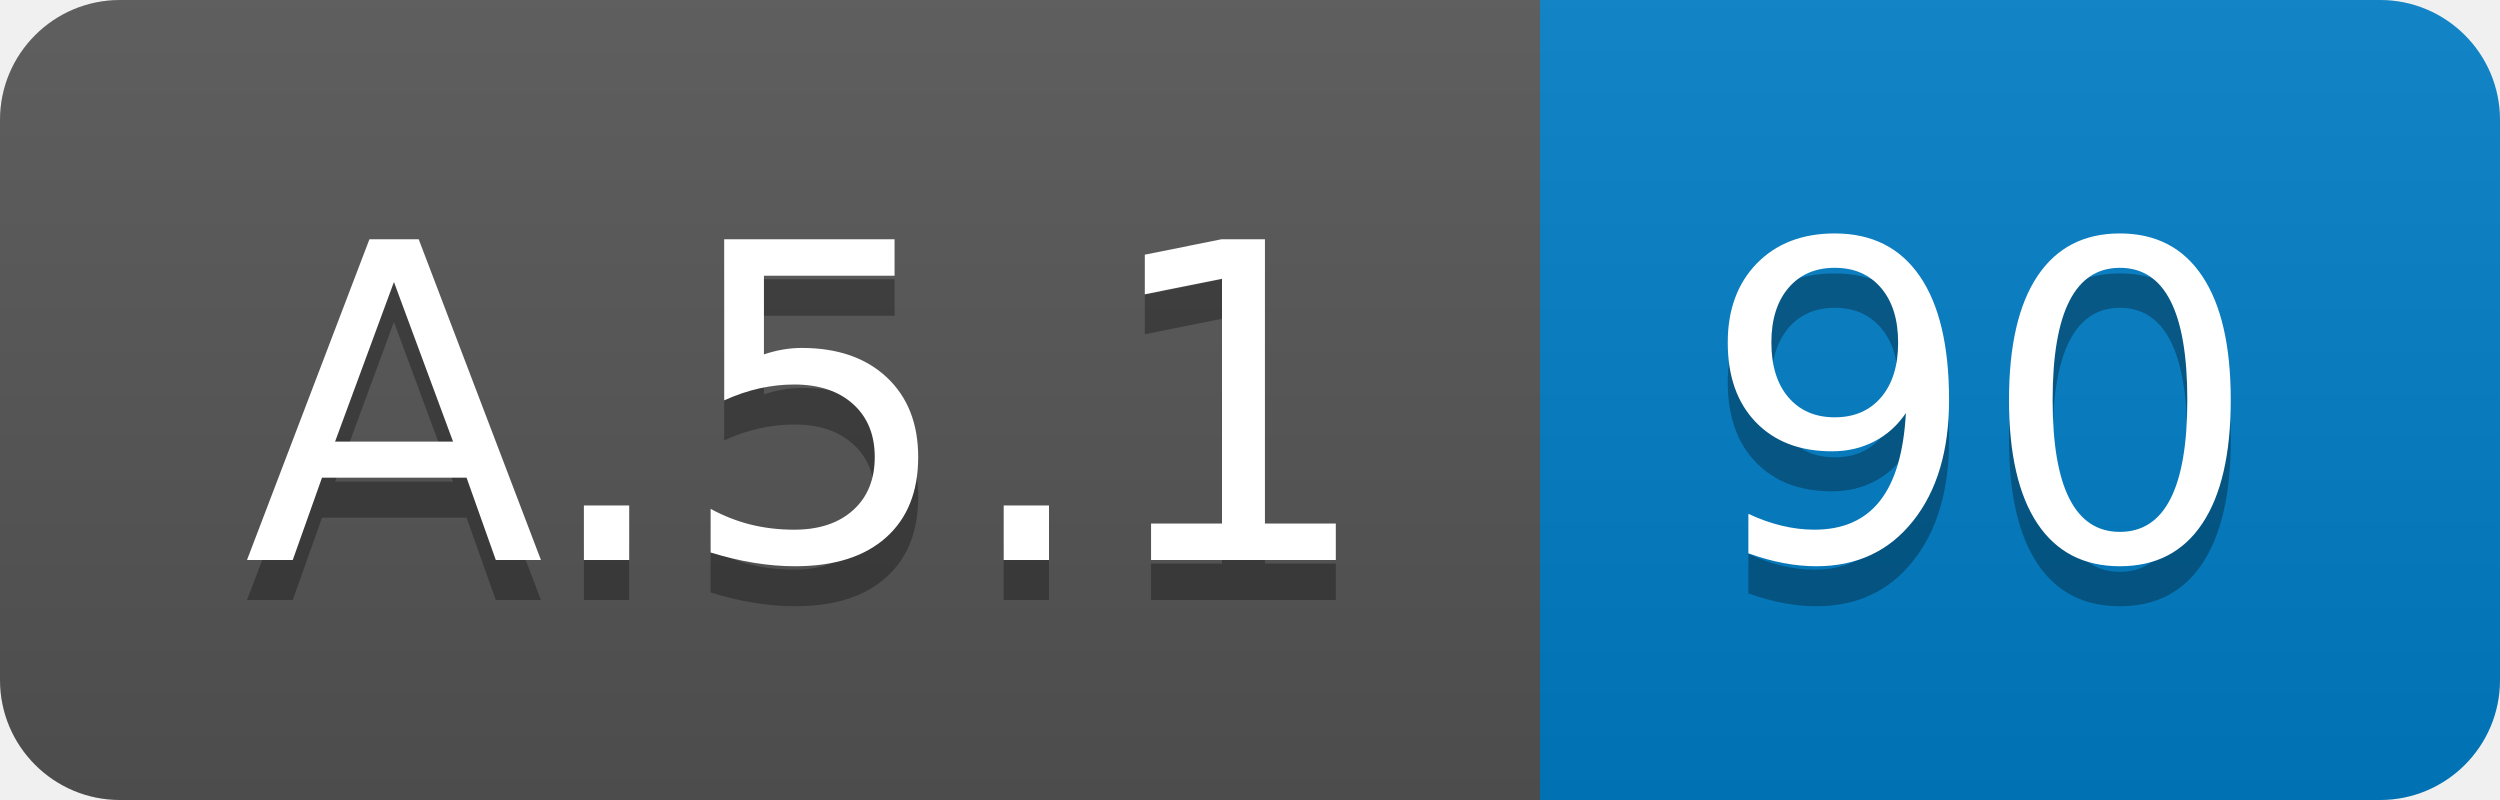
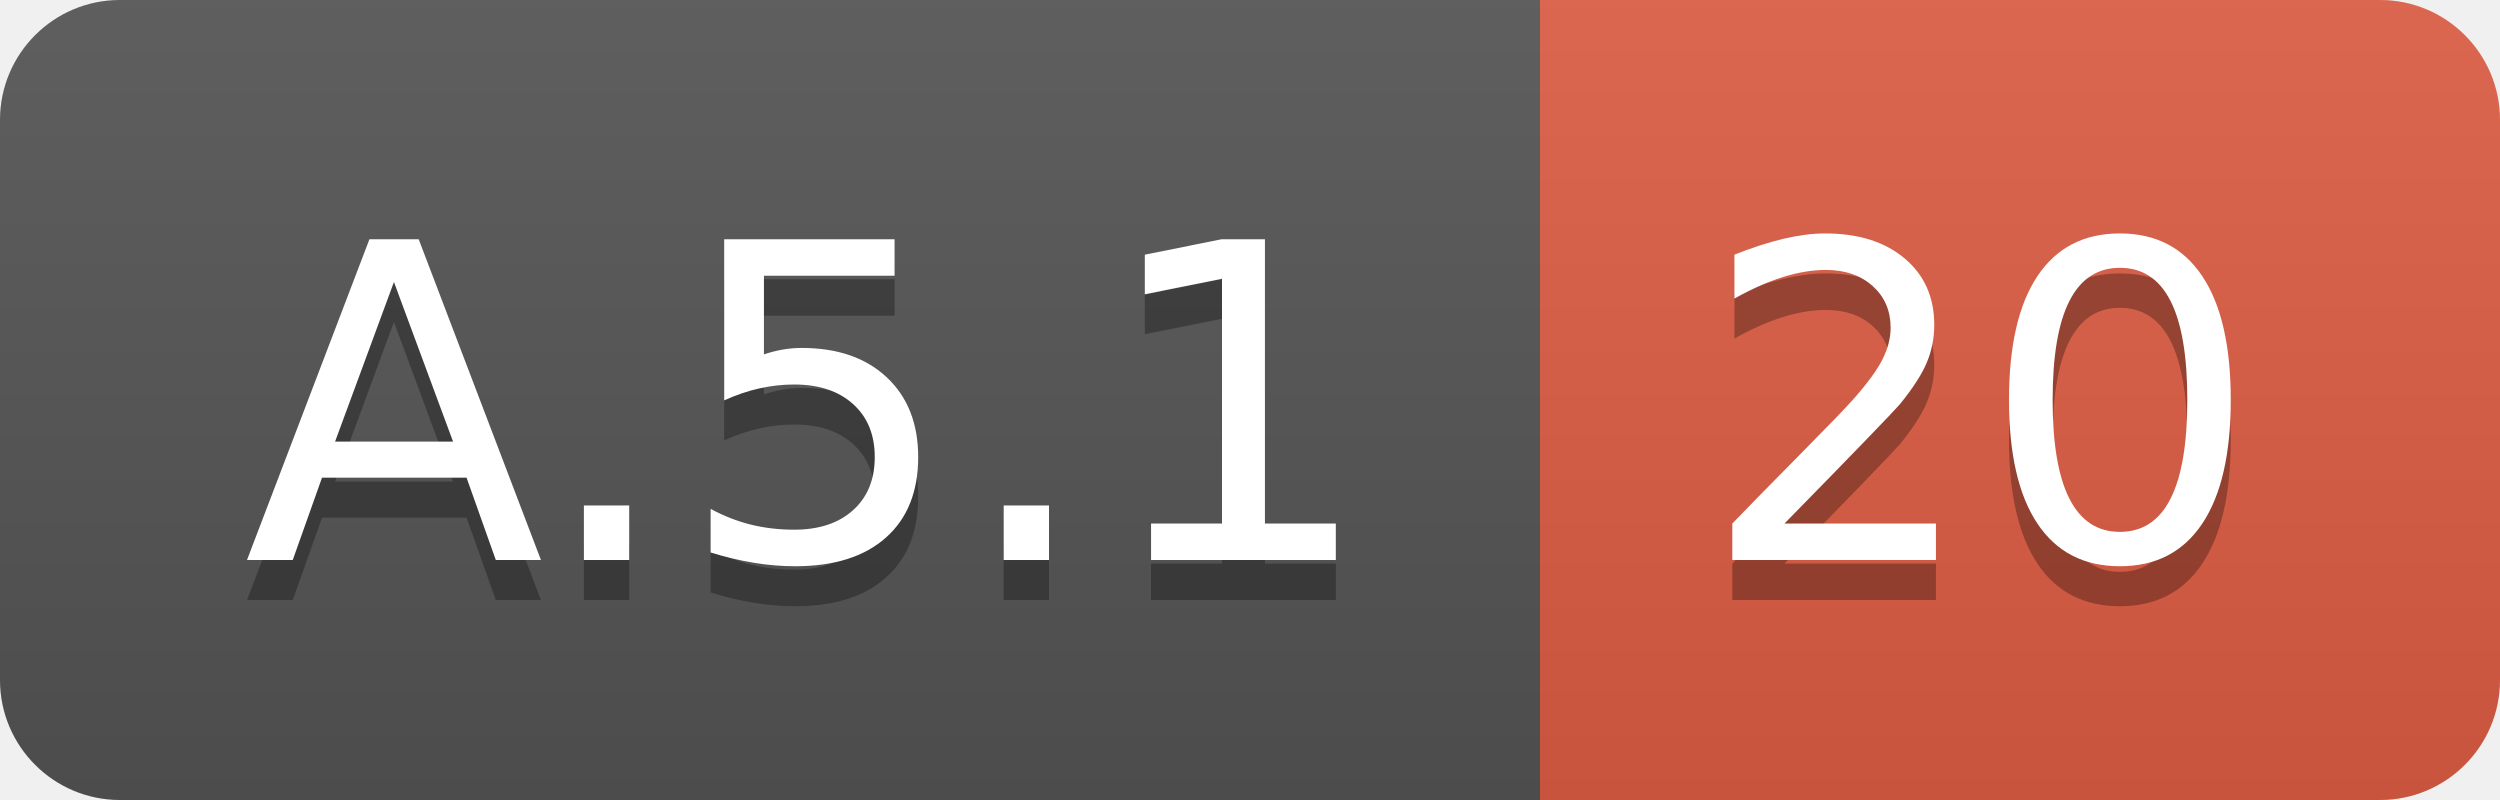
<svg xmlns="http://www.w3.org/2000/svg" width="62.5" height="20">
  <linearGradient id="smooth" x2="0" y2="100%">
    <stop offset="0" stop-color="#bbb" stop-opacity=".1" />
    <stop offset="1" stop-opacity=".1" />
  </linearGradient>
  <clipPath id="round">
    <rect width="62.5" height="20" rx="3" fill="#fff" />
  </clipPath>
  <g clip-path="url(#round)">
    <rect width="38.5" height="20" fill="#555" />
-     <rect x="38.5" width="24.0" height="20" fill="#007ec6" />
+     <rect x="38.5" width="24.0" height="20" fill="#e05d44" />
    <rect width="62.5" height="20" fill="url(#smooth)" />
  </g>
  <g fill="#fff" text-anchor="middle" font-family="DejaVu Sans,Verdana,Geneva,sans-serif" font-size="110">
    <text x="202.5" y="150" fill="#010101" fill-opacity=".3" transform="scale(0.1)" textLength="285.0" lengthAdjust="spacing">A.5.1</text>
    <text x="202.5" y="140" transform="scale(0.1)" textLength="285.0" lengthAdjust="spacing">A.5.1</text>
-     <text x="495.0" y="150" fill="#010101" fill-opacity=".3" transform="scale(0.1)" textLength="140.0" lengthAdjust="spacing">90</text>
-     <text x="495.0" y="140" transform="scale(0.1)" textLength="140.0" lengthAdjust="spacing">90</text>
+     <text x="495.0" y="150" fill="#010101" fill-opacity=".3" transform="scale(0.1)" textLength="140.0" lengthAdjust="spacing">20</text>
+     <text x="495.0" y="140" transform="scale(0.1)" textLength="140.0" lengthAdjust="spacing">20</text>
  </g>
</svg>
